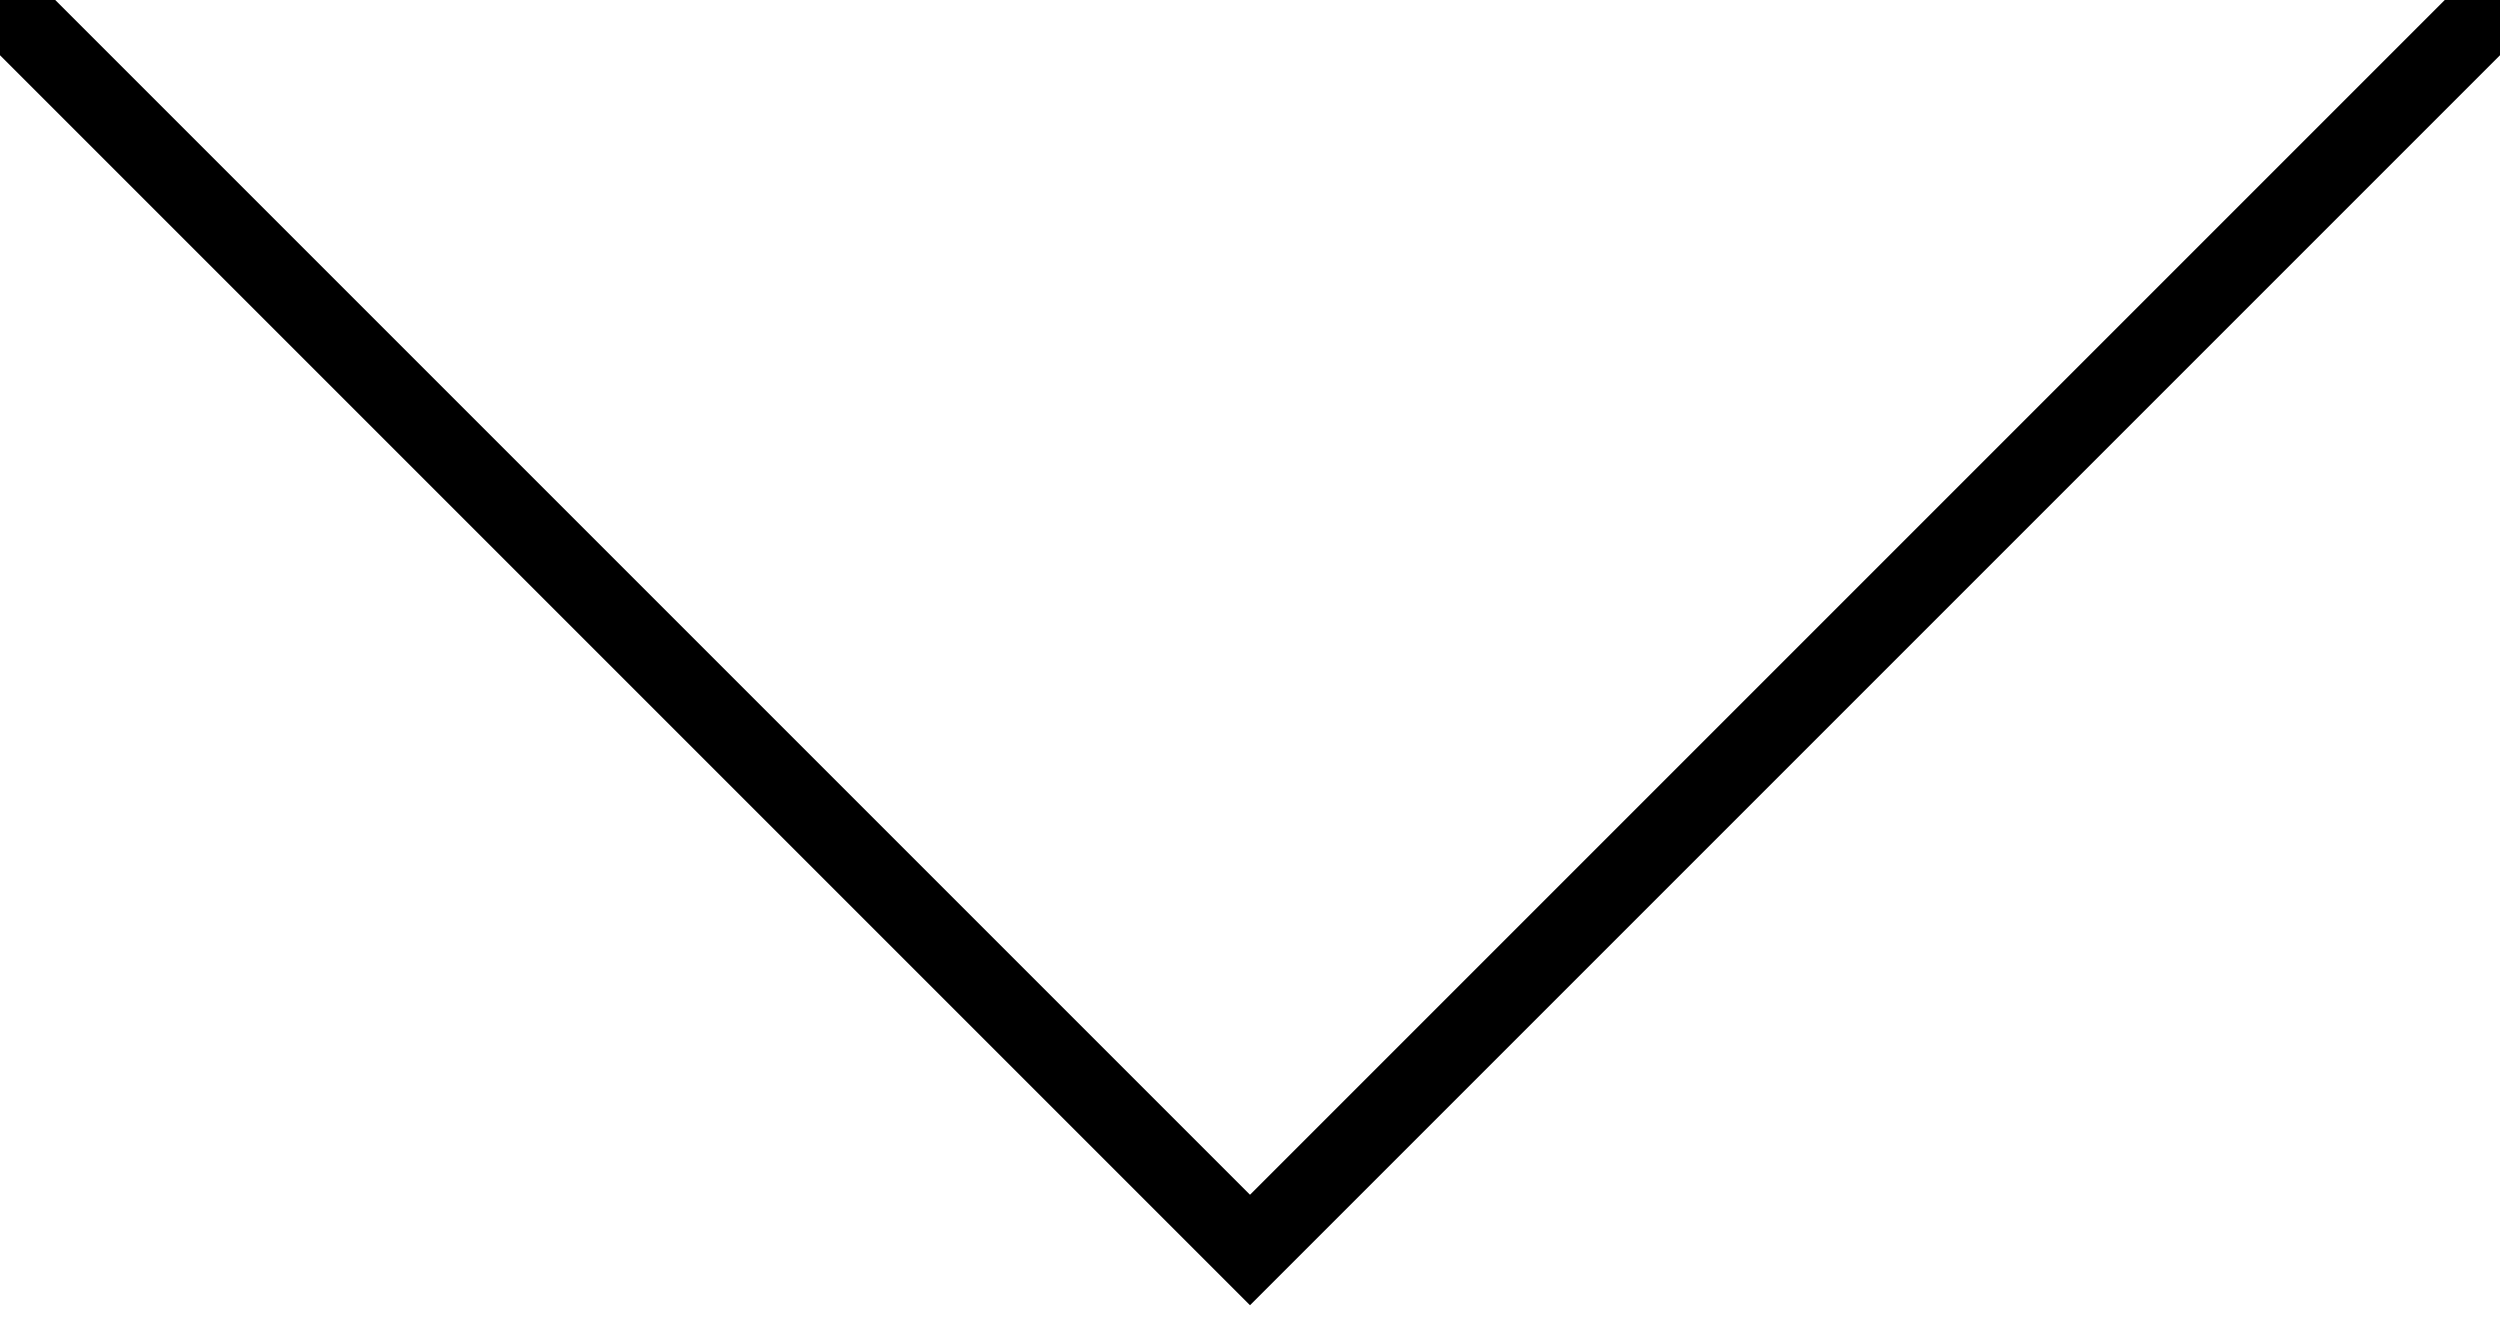
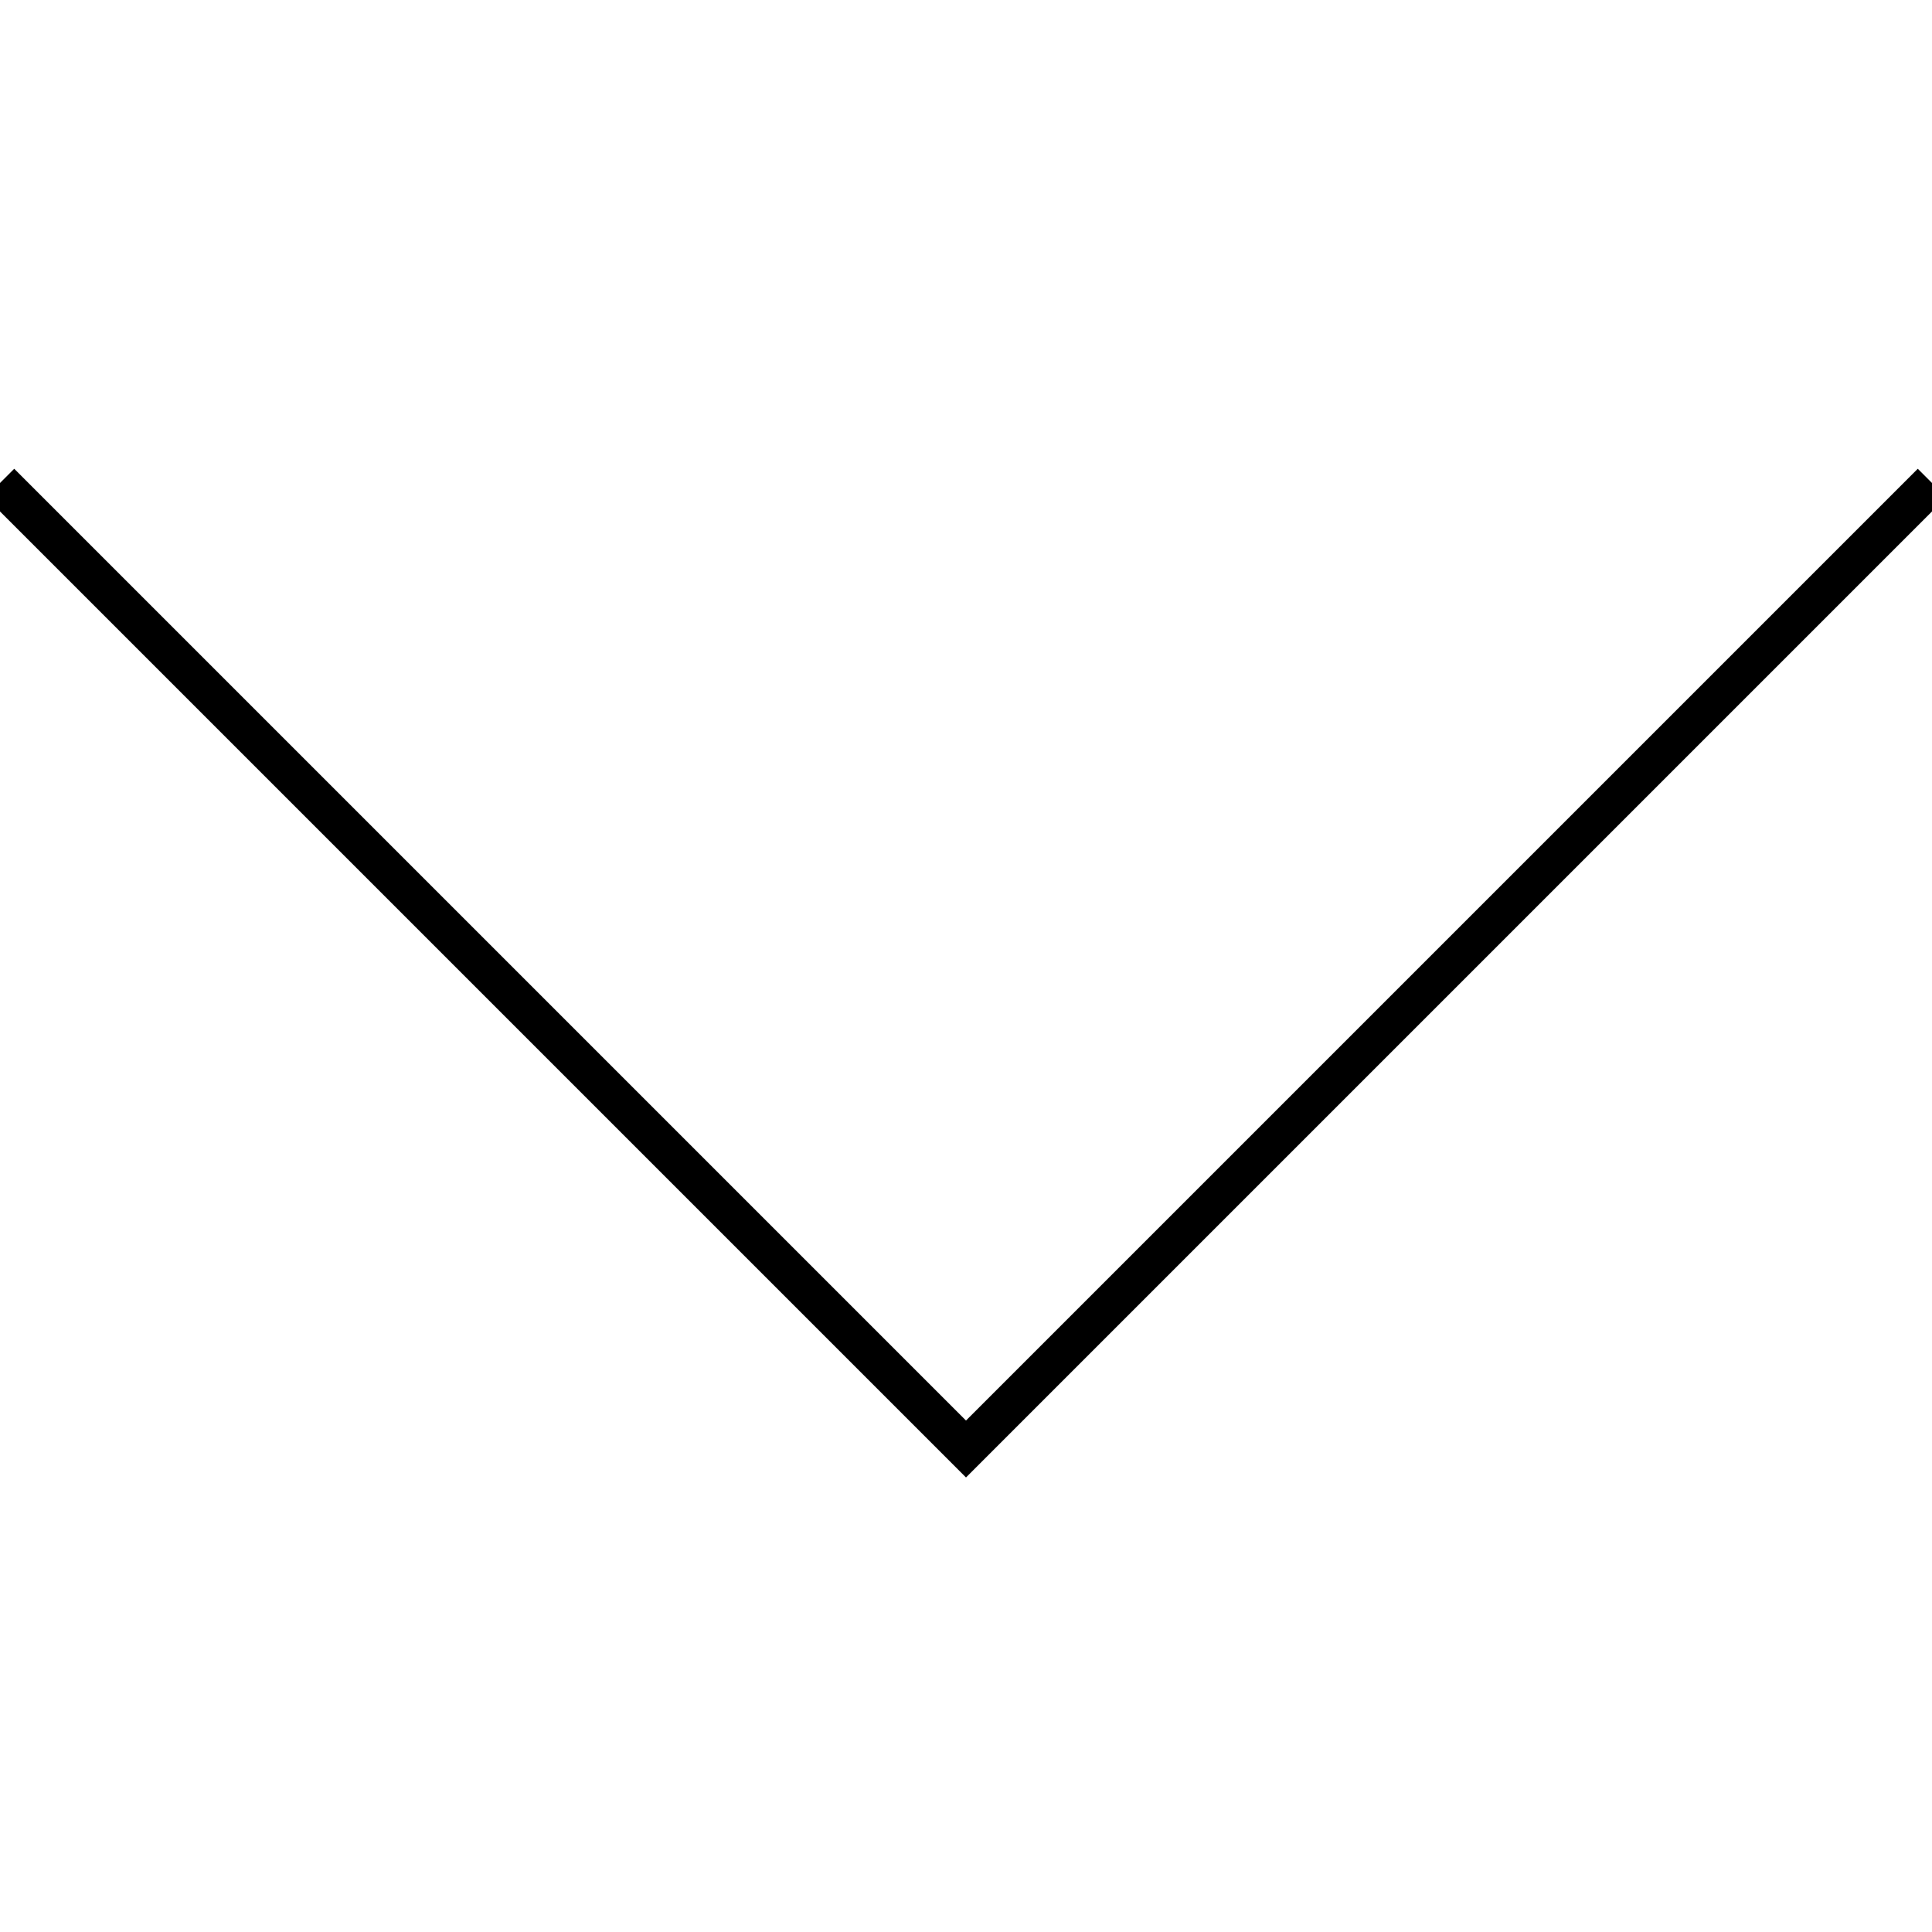
- <svg xmlns="http://www.w3.org/2000/svg" width="32" height="17" viewBox="0 0 32 17">
-   <path d="M0 0l16 16L32 0" stroke="currentColor" fill="none" fill-rule="evenodd" />
+ <svg xmlns="http://www.w3.org/2000/svg" width="48" height="48" viewBox="0 0 48 48">
+   <path d="M0 12l24 24 24-24" stroke="currentColor" fill="none" fill-rule="evenodd" />
</svg>
